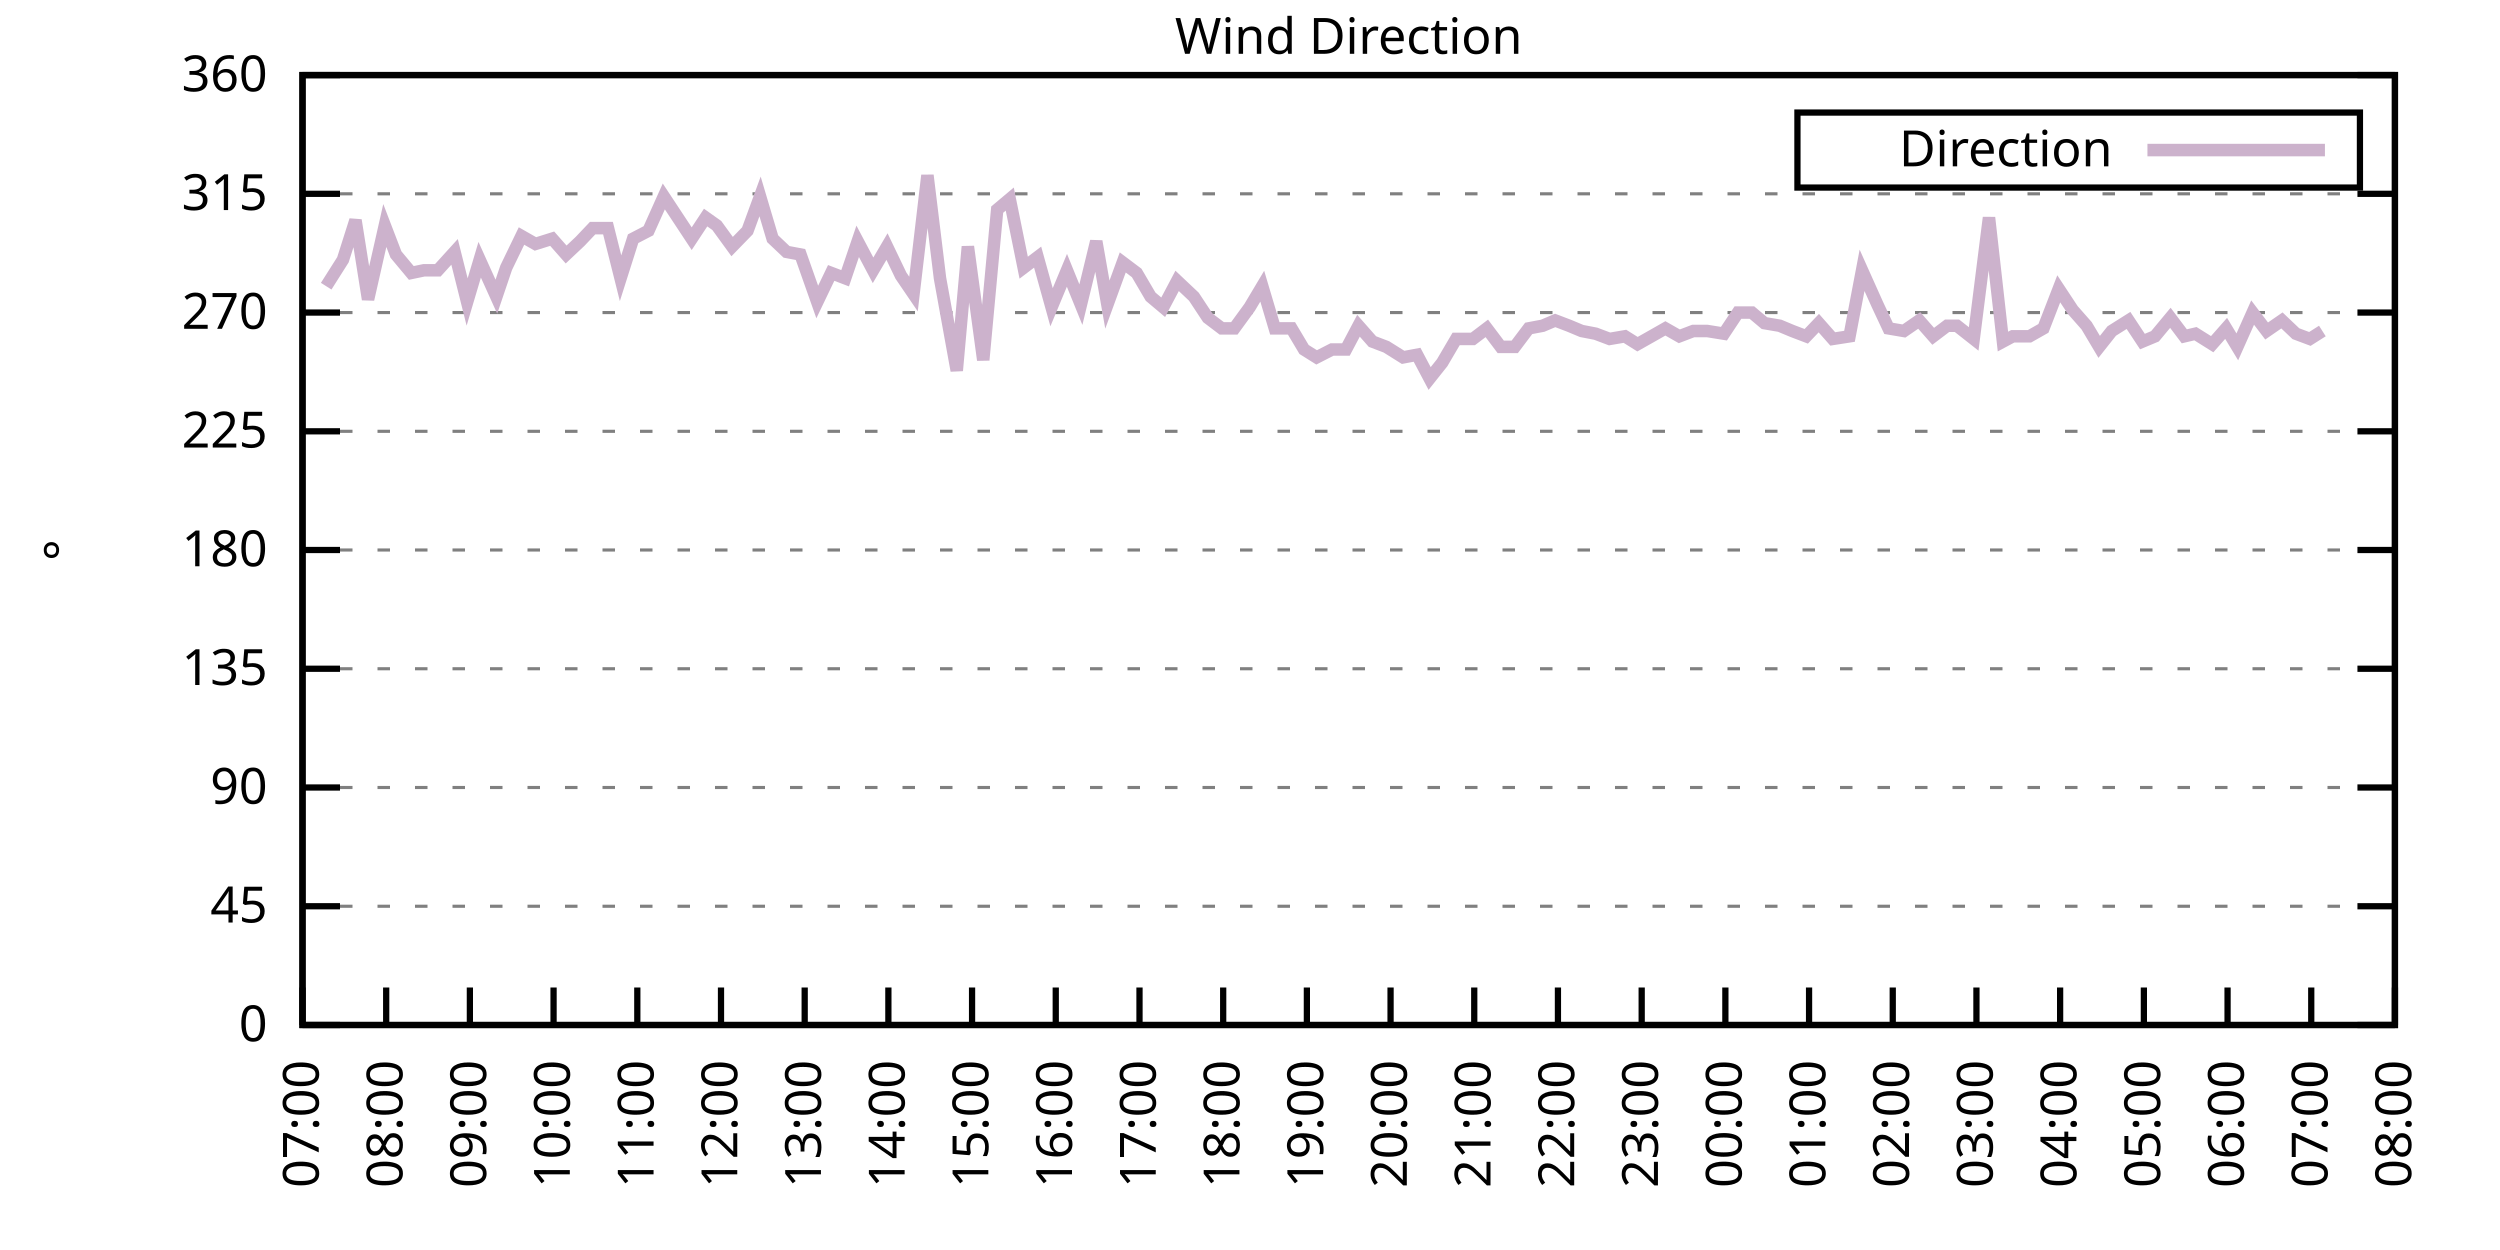
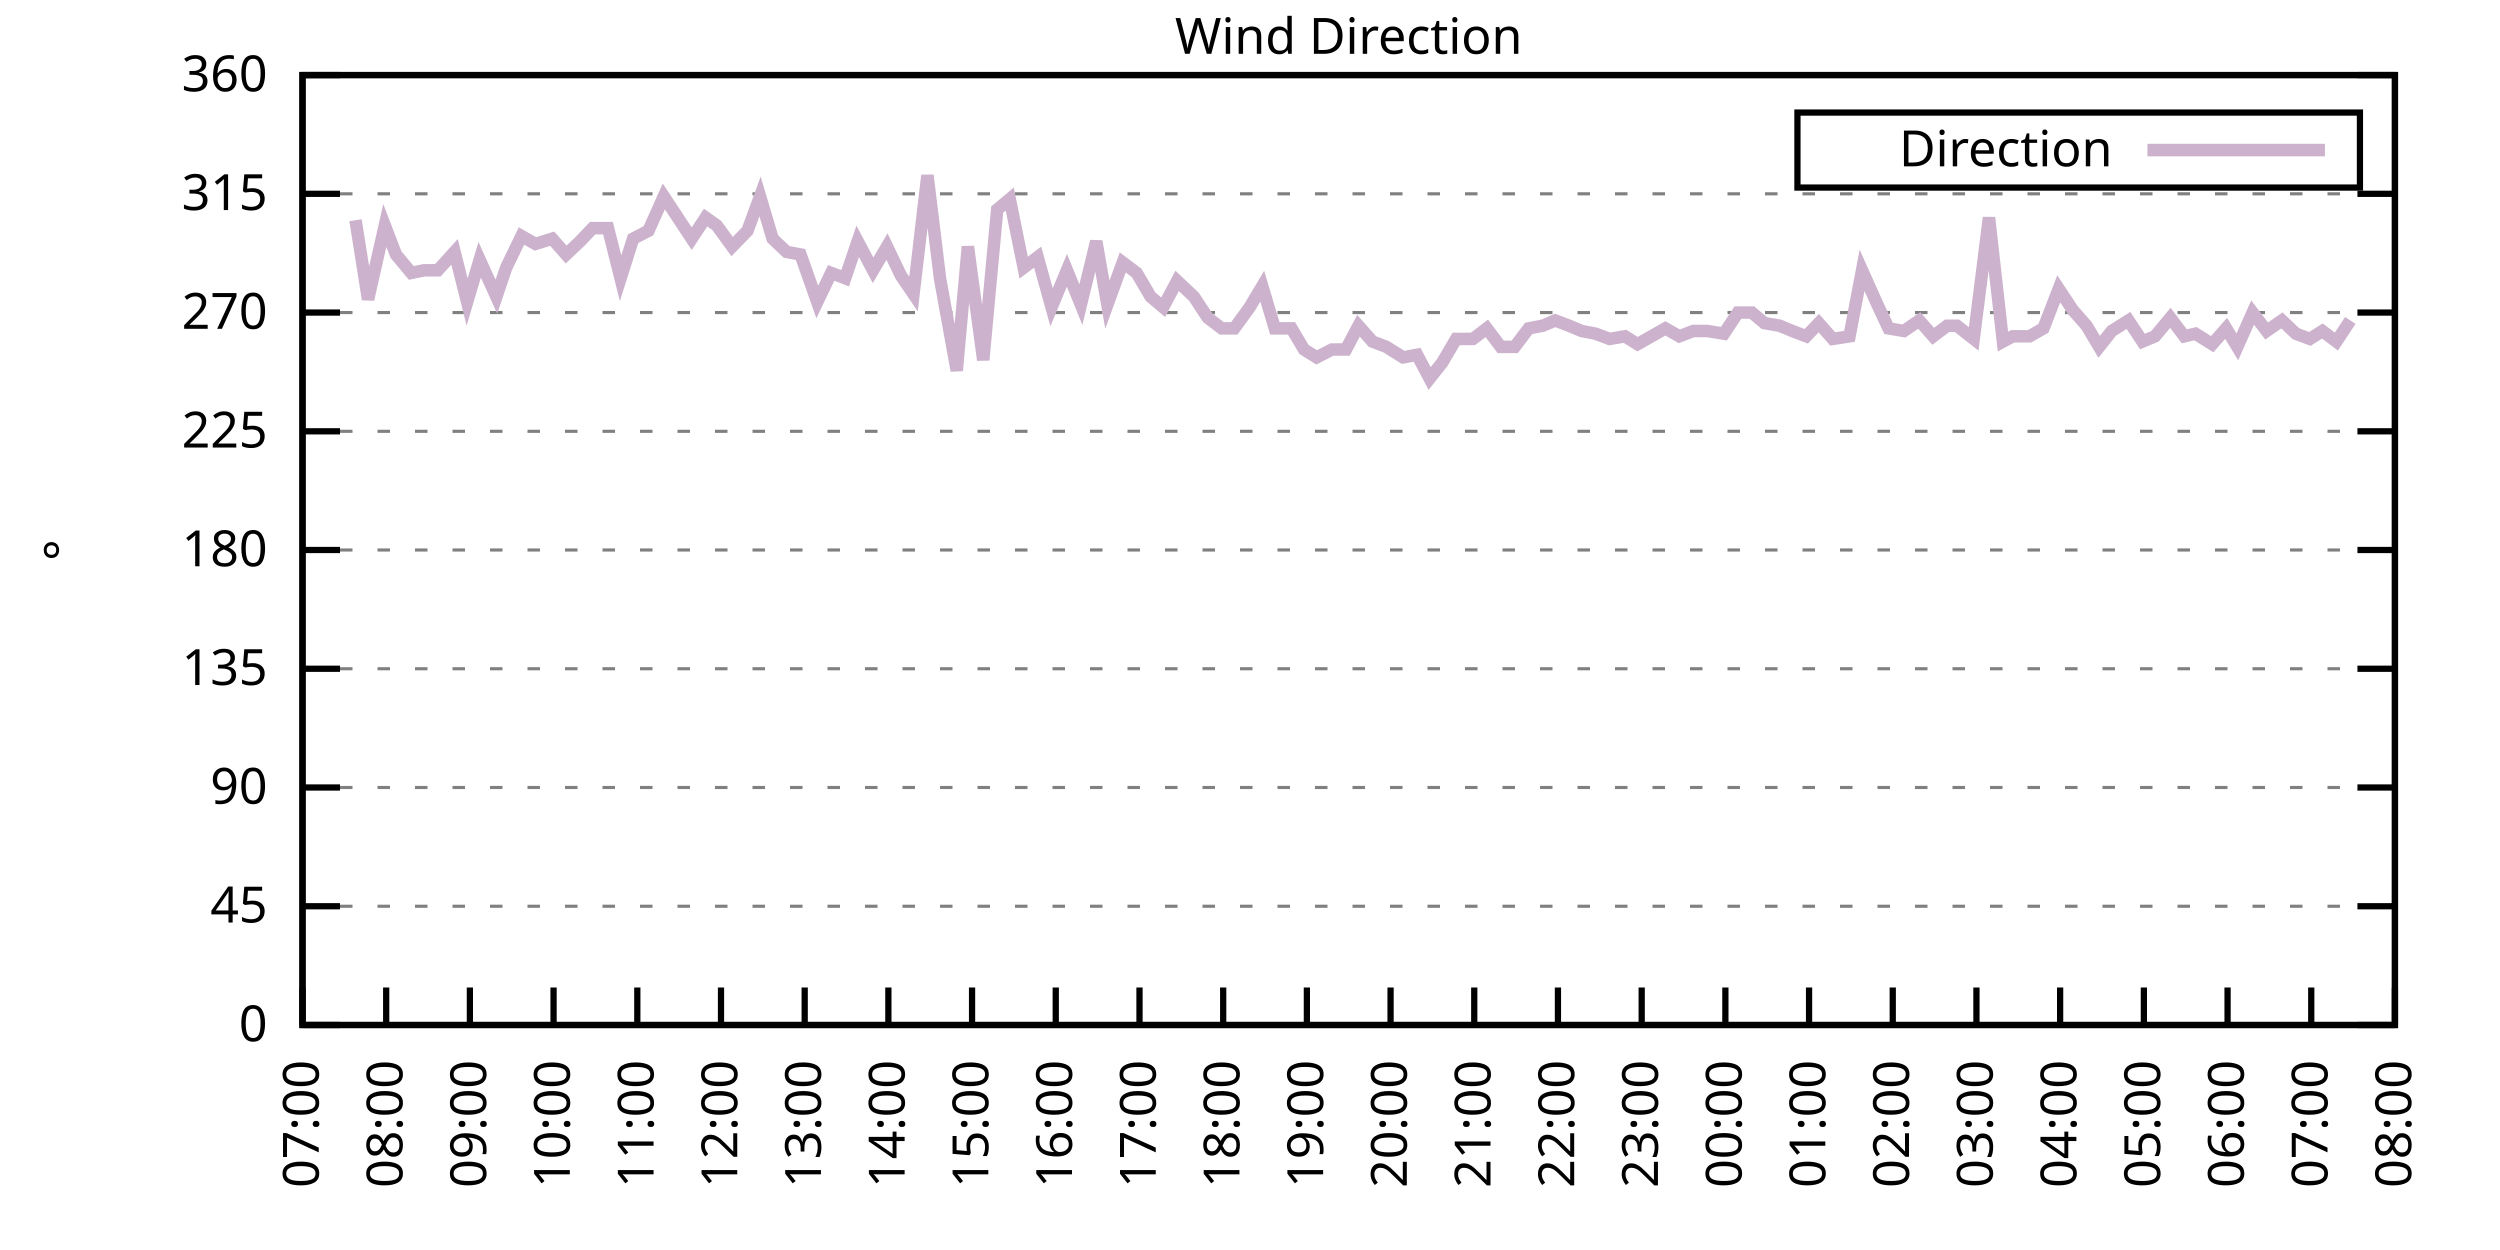
<svg xmlns="http://www.w3.org/2000/svg" xmlns:xlink="http://www.w3.org/1999/xlink" width="400" height="200" viewBox="0 0 400 200">
  <g id="gnuplot_canvas">
    <rect x="0" y="0" width="400" height="200" fill="none" />
    <defs>
      <circle id="gpDot" r="0.5" stroke-width="0.5" stroke="currentColor" />
      <path id="gpPt0" stroke-width="0.333" stroke="currentColor" d="M-1,0 h2 M0,-1 v2" />
      <path id="gpPt1" stroke-width="0.333" stroke="currentColor" d="M-1,-1 L1,1 M1,-1 L-1,1" />
      <path id="gpPt2" stroke-width="0.333" stroke="currentColor" d="M-1,0 L1,0 M0,-1 L0,1 M-1,-1 L1,1 M-1,1 L1,-1" />
      <rect id="gpPt3" stroke-width="0.333" stroke="currentColor" x="-1" y="-1" width="2" height="2" />
      <rect id="gpPt4" stroke-width="0.333" stroke="currentColor" fill="currentColor" x="-1" y="-1" width="2" height="2" />
      <circle id="gpPt5" stroke-width="0.333" stroke="currentColor" cx="0" cy="0" r="1" />
      <use xlink:href="#gpPt5" id="gpPt6" fill="currentColor" stroke="none" />
      <path id="gpPt7" stroke-width="0.333" stroke="currentColor" d="M0,-1.33 L-1.33,0.67 L1.33,0.67 z" />
      <use xlink:href="#gpPt7" id="gpPt8" fill="currentColor" stroke="none" />
      <use xlink:href="#gpPt7" id="gpPt9" stroke="currentColor" transform="rotate(180)" />
      <use xlink:href="#gpPt9" id="gpPt10" fill="currentColor" stroke="none" />
      <use xlink:href="#gpPt3" id="gpPt11" stroke="currentColor" transform="rotate(45)" />
      <use xlink:href="#gpPt11" id="gpPt12" fill="currentColor" stroke="none" />
      <path id="gpPt13" stroke-width="0.333" stroke="currentColor" d="M0,1.330 L1.265,0.411 L0.782,-1.067 L-0.782,-1.076 L-1.265,0.411 z" />
      <use xlink:href="#gpPt13" id="gpPt14" fill="currentColor" stroke="none" />
      <filter id="textbox" filterUnits="objectBoundingBox" x="0" y="0" height="1" width="1">
        <feFlood flood-color="white" flood-opacity="1" result="bgnd" />
        <feComposite in="SourceGraphic" in2="bgnd" operator="atop" />
      </filter>
      <filter id="greybox" filterUnits="objectBoundingBox" x="0" y="0" height="1" width="1">
        <feFlood flood-color="lightgrey" flood-opacity="1" result="grey" />
        <feComposite in="SourceGraphic" in2="grey" operator="atop" />
      </filter>
    </defs>
    <g fill="none" color="white" stroke="currentColor" stroke-width="1.00" stroke-linecap="butt" stroke-linejoin="miter">
</g>
    <g fill="none" color="black" stroke="currentColor" stroke-width="1.00" stroke-linecap="butt" stroke-linejoin="miter">
      <g stroke="none" shape-rendering="crispEdges">
        <polygon fill="rgb(255, 255, 255)" points="48.40,164.00 383.18,164.00 383.18,12.02 48.40,12.02 " />
      </g>
    </g>
    <g fill="none" color="black" stroke="currentColor" stroke-width="1.00" stroke-linecap="butt" stroke-linejoin="miter">
</g>
    <g fill="none" color="black" stroke="black" stroke-width="0.50" stroke-linecap="butt" stroke-linejoin="miter">
</g>
    <g fill="none" color="gray" stroke="currentColor" stroke-width="0.50" stroke-linecap="butt" stroke-linejoin="miter">
      <path stroke="gray" stroke-dasharray="2,4" class="gridline" d="M48.40,164.00 L383.19,164.00  " />
    </g>
    <g fill="none" color="gray" stroke="gray" stroke-width="1.00" stroke-linecap="butt" stroke-linejoin="miter">
</g>
    <g fill="none" color="black" stroke="currentColor" stroke-width="1.00" stroke-linecap="butt" stroke-linejoin="miter">
      <path stroke="black" d="M48.40,164.00 L54.40,164.00 M383.19,164.00 L377.19,164.00  " />
      <g transform="translate(42.80,166.60)" stroke="none" fill="black" font-family="Sans" font-size="8.00" text-anchor="end">
        <text>
          <tspan font-family="Sans"> 0</tspan>
        </text>
      </g>
    </g>
    <g fill="none" color="black" stroke="currentColor" stroke-width="1.00" stroke-linecap="butt" stroke-linejoin="miter">
</g>
    <g fill="none" color="black" stroke="black" stroke-width="0.50" stroke-linecap="butt" stroke-linejoin="miter">
</g>
    <g fill="none" color="gray" stroke="currentColor" stroke-width="0.50" stroke-linecap="butt" stroke-linejoin="miter">
      <path stroke="gray" stroke-dasharray="2,4" class="gridline" d="M48.40,145.00 L383.19,145.00  " />
    </g>
    <g fill="none" color="gray" stroke="gray" stroke-width="1.00" stroke-linecap="butt" stroke-linejoin="miter">
</g>
    <g fill="none" color="black" stroke="currentColor" stroke-width="1.00" stroke-linecap="butt" stroke-linejoin="miter">
      <path stroke="black" d="M48.40,145.00 L54.40,145.00 M383.19,145.00 L377.19,145.00  " />
      <g transform="translate(42.80,147.60)" stroke="none" fill="black" font-family="Sans" font-size="8.00" text-anchor="end">
        <text>
          <tspan font-family="Sans"> 45</tspan>
        </text>
      </g>
    </g>
    <g fill="none" color="black" stroke="currentColor" stroke-width="1.00" stroke-linecap="butt" stroke-linejoin="miter">
</g>
    <g fill="none" color="black" stroke="black" stroke-width="0.50" stroke-linecap="butt" stroke-linejoin="miter">
</g>
    <g fill="none" color="gray" stroke="currentColor" stroke-width="0.50" stroke-linecap="butt" stroke-linejoin="miter">
      <path stroke="gray" stroke-dasharray="2,4" class="gridline" d="M48.40,126.00 L383.19,126.00  " />
    </g>
    <g fill="none" color="gray" stroke="gray" stroke-width="1.00" stroke-linecap="butt" stroke-linejoin="miter">
</g>
    <g fill="none" color="black" stroke="currentColor" stroke-width="1.00" stroke-linecap="butt" stroke-linejoin="miter">
      <path stroke="black" d="M48.40,126.00 L54.40,126.00 M383.19,126.00 L377.19,126.00  " />
      <g transform="translate(42.80,128.60)" stroke="none" fill="black" font-family="Sans" font-size="8.00" text-anchor="end">
        <text>
          <tspan font-family="Sans"> 90</tspan>
        </text>
      </g>
    </g>
    <g fill="none" color="black" stroke="currentColor" stroke-width="1.00" stroke-linecap="butt" stroke-linejoin="miter">
</g>
    <g fill="none" color="black" stroke="black" stroke-width="0.50" stroke-linecap="butt" stroke-linejoin="miter">
</g>
    <g fill="none" color="gray" stroke="currentColor" stroke-width="0.50" stroke-linecap="butt" stroke-linejoin="miter">
      <path stroke="gray" stroke-dasharray="2,4" class="gridline" d="M48.40,107.00 L383.19,107.00  " />
    </g>
    <g fill="none" color="gray" stroke="gray" stroke-width="1.00" stroke-linecap="butt" stroke-linejoin="miter">
</g>
    <g fill="none" color="black" stroke="currentColor" stroke-width="1.00" stroke-linecap="butt" stroke-linejoin="miter">
      <path stroke="black" d="M48.40,107.00 L54.40,107.00 M383.19,107.00 L377.19,107.00  " />
      <g transform="translate(42.80,109.60)" stroke="none" fill="black" font-family="Sans" font-size="8.00" text-anchor="end">
        <text>
          <tspan font-family="Sans"> 135</tspan>
        </text>
      </g>
    </g>
    <g fill="none" color="black" stroke="currentColor" stroke-width="1.00" stroke-linecap="butt" stroke-linejoin="miter">
</g>
    <g fill="none" color="black" stroke="black" stroke-width="0.50" stroke-linecap="butt" stroke-linejoin="miter">
</g>
    <g fill="none" color="gray" stroke="currentColor" stroke-width="0.50" stroke-linecap="butt" stroke-linejoin="miter">
      <path stroke="gray" stroke-dasharray="2,4" class="gridline" d="M48.40,88.00 L383.19,88.00  " />
    </g>
    <g fill="none" color="gray" stroke="gray" stroke-width="1.00" stroke-linecap="butt" stroke-linejoin="miter">
</g>
    <g fill="none" color="black" stroke="currentColor" stroke-width="1.00" stroke-linecap="butt" stroke-linejoin="miter">
      <path stroke="black" d="M48.40,88.00 L54.40,88.00 M383.19,88.00 L377.19,88.00  " />
      <g transform="translate(42.80,90.60)" stroke="none" fill="black" font-family="Sans" font-size="8.00" text-anchor="end">
        <text>
          <tspan font-family="Sans"> 180</tspan>
        </text>
      </g>
    </g>
    <g fill="none" color="black" stroke="currentColor" stroke-width="1.00" stroke-linecap="butt" stroke-linejoin="miter">
</g>
    <g fill="none" color="black" stroke="black" stroke-width="0.50" stroke-linecap="butt" stroke-linejoin="miter">
</g>
    <g fill="none" color="gray" stroke="currentColor" stroke-width="0.50" stroke-linecap="butt" stroke-linejoin="miter">
      <path stroke="gray" stroke-dasharray="2,4" class="gridline" d="M48.40,69.01 L383.19,69.01  " />
    </g>
    <g fill="none" color="gray" stroke="gray" stroke-width="1.00" stroke-linecap="butt" stroke-linejoin="miter">
</g>
    <g fill="none" color="black" stroke="currentColor" stroke-width="1.00" stroke-linecap="butt" stroke-linejoin="miter">
      <path stroke="black" d="M48.40,69.01 L54.40,69.01 M383.19,69.01 L377.19,69.01  " />
      <g transform="translate(42.80,71.61)" stroke="none" fill="black" font-family="Sans" font-size="8.00" text-anchor="end">
        <text>
          <tspan font-family="Sans"> 225</tspan>
        </text>
      </g>
    </g>
    <g fill="none" color="black" stroke="currentColor" stroke-width="1.00" stroke-linecap="butt" stroke-linejoin="miter">
</g>
    <g fill="none" color="black" stroke="black" stroke-width="0.50" stroke-linecap="butt" stroke-linejoin="miter">
</g>
    <g fill="none" color="gray" stroke="currentColor" stroke-width="0.50" stroke-linecap="butt" stroke-linejoin="miter">
      <path stroke="gray" stroke-dasharray="2,4" class="gridline" d="M48.40,50.01 L383.19,50.01  " />
    </g>
    <g fill="none" color="gray" stroke="gray" stroke-width="1.00" stroke-linecap="butt" stroke-linejoin="miter">
</g>
    <g fill="none" color="black" stroke="currentColor" stroke-width="1.00" stroke-linecap="butt" stroke-linejoin="miter">
      <path stroke="black" d="M48.40,50.01 L54.40,50.01 M383.19,50.01 L377.19,50.01  " />
      <g transform="translate(42.80,52.61)" stroke="none" fill="black" font-family="Sans" font-size="8.00" text-anchor="end">
        <text>
          <tspan font-family="Sans"> 270</tspan>
        </text>
      </g>
    </g>
    <g fill="none" color="black" stroke="currentColor" stroke-width="1.00" stroke-linecap="butt" stroke-linejoin="miter">
</g>
    <g fill="none" color="black" stroke="black" stroke-width="0.50" stroke-linecap="butt" stroke-linejoin="miter">
</g>
    <g fill="none" color="gray" stroke="currentColor" stroke-width="0.50" stroke-linecap="butt" stroke-linejoin="miter">
      <path stroke="gray" stroke-dasharray="2,4" class="gridline" d="M48.40,31.01 L383.19,31.01  " />
    </g>
    <g fill="none" color="gray" stroke="gray" stroke-width="1.00" stroke-linecap="butt" stroke-linejoin="miter">
</g>
    <g fill="none" color="black" stroke="currentColor" stroke-width="1.00" stroke-linecap="butt" stroke-linejoin="miter">
      <path stroke="black" d="M48.40,31.01 L54.40,31.01 M383.19,31.01 L377.19,31.01  " />
      <g transform="translate(42.80,33.61)" stroke="none" fill="black" font-family="Sans" font-size="8.00" text-anchor="end">
        <text>
          <tspan font-family="Sans"> 315</tspan>
        </text>
      </g>
    </g>
    <g fill="none" color="black" stroke="currentColor" stroke-width="1.00" stroke-linecap="butt" stroke-linejoin="miter">
</g>
    <g fill="none" color="black" stroke="black" stroke-width="0.50" stroke-linecap="butt" stroke-linejoin="miter">
</g>
    <g fill="none" color="gray" stroke="currentColor" stroke-width="0.50" stroke-linecap="butt" stroke-linejoin="miter">
      <path stroke="gray" stroke-dasharray="2,4" class="gridline" d="M48.40,12.01 L383.19,12.01  " />
    </g>
    <g fill="none" color="gray" stroke="gray" stroke-width="1.00" stroke-linecap="butt" stroke-linejoin="miter">
</g>
    <g fill="none" color="black" stroke="currentColor" stroke-width="1.00" stroke-linecap="butt" stroke-linejoin="miter">
      <path stroke="black" d="M48.40,12.01 L54.40,12.01 M383.19,12.01 L377.19,12.01  " />
      <g transform="translate(42.80,14.61)" stroke="none" fill="black" font-family="Sans" font-size="8.00" text-anchor="end">
        <text>
          <tspan font-family="Sans"> 360</tspan>
        </text>
      </g>
    </g>
    <g fill="none" color="black" stroke="currentColor" stroke-width="1.00" stroke-linecap="butt" stroke-linejoin="miter">
      <path stroke="black" d="M48.40,164.00 L48.40,158.00  " />
      <g transform="translate(51.00,169.60) rotate(270.00)" stroke="none" fill="black" font-family="Sans" font-size="8.00" text-anchor="end">
        <text>
          <tspan font-family="Sans">07:00</tspan>
        </text>
      </g>
    </g>
    <g fill="none" color="black" stroke="currentColor" stroke-width="1.00" stroke-linecap="butt" stroke-linejoin="miter">
      <path stroke="black" d="M61.79,164.00 L61.79,158.00  " />
      <g transform="translate(64.39,169.60) rotate(270.00)" stroke="none" fill="black" font-family="Sans" font-size="8.00" text-anchor="end">
        <text>
          <tspan font-family="Sans">08:00</tspan>
        </text>
      </g>
    </g>
    <g fill="none" color="black" stroke="currentColor" stroke-width="1.00" stroke-linecap="butt" stroke-linejoin="miter">
      <path stroke="black" d="M75.18,164.00 L75.18,158.00  " />
      <g transform="translate(77.78,169.60) rotate(270.00)" stroke="none" fill="black" font-family="Sans" font-size="8.00" text-anchor="end">
        <text>
          <tspan font-family="Sans">09:00</tspan>
        </text>
      </g>
    </g>
    <g fill="none" color="black" stroke="currentColor" stroke-width="1.00" stroke-linecap="butt" stroke-linejoin="miter">
      <path stroke="black" d="M88.57,164.00 L88.57,158.00  " />
      <g transform="translate(91.17,169.60) rotate(270.00)" stroke="none" fill="black" font-family="Sans" font-size="8.00" text-anchor="end">
        <text>
          <tspan font-family="Sans">10:00</tspan>
        </text>
      </g>
    </g>
    <g fill="none" color="black" stroke="currentColor" stroke-width="1.00" stroke-linecap="butt" stroke-linejoin="miter">
      <path stroke="black" d="M101.97,164.00 L101.97,158.00  " />
      <g transform="translate(104.57,169.60) rotate(270.00)" stroke="none" fill="black" font-family="Sans" font-size="8.00" text-anchor="end">
        <text>
          <tspan font-family="Sans">11:00</tspan>
        </text>
      </g>
    </g>
    <g fill="none" color="black" stroke="currentColor" stroke-width="1.00" stroke-linecap="butt" stroke-linejoin="miter">
      <path stroke="black" d="M115.36,164.00 L115.36,158.00  " />
      <g transform="translate(117.96,169.60) rotate(270.00)" stroke="none" fill="black" font-family="Sans" font-size="8.00" text-anchor="end">
        <text>
          <tspan font-family="Sans">12:00</tspan>
        </text>
      </g>
    </g>
    <g fill="none" color="black" stroke="currentColor" stroke-width="1.00" stroke-linecap="butt" stroke-linejoin="miter">
      <path stroke="black" d="M128.75,164.00 L128.75,158.00  " />
      <g transform="translate(131.35,169.60) rotate(270.00)" stroke="none" fill="black" font-family="Sans" font-size="8.00" text-anchor="end">
        <text>
          <tspan font-family="Sans">13:00</tspan>
        </text>
      </g>
    </g>
    <g fill="none" color="black" stroke="currentColor" stroke-width="1.00" stroke-linecap="butt" stroke-linejoin="miter">
      <path stroke="black" d="M142.14,164.00 L142.14,158.00  " />
      <g transform="translate(144.74,169.60) rotate(270.00)" stroke="none" fill="black" font-family="Sans" font-size="8.00" text-anchor="end">
        <text>
          <tspan font-family="Sans">14:00</tspan>
        </text>
      </g>
    </g>
    <g fill="none" color="black" stroke="currentColor" stroke-width="1.00" stroke-linecap="butt" stroke-linejoin="miter">
      <path stroke="black" d="M155.53,164.00 L155.53,158.00  " />
      <g transform="translate(158.13,169.60) rotate(270.00)" stroke="none" fill="black" font-family="Sans" font-size="8.00" text-anchor="end">
        <text>
          <tspan font-family="Sans">15:00</tspan>
        </text>
      </g>
    </g>
    <g fill="none" color="black" stroke="currentColor" stroke-width="1.00" stroke-linecap="butt" stroke-linejoin="miter">
      <path stroke="black" d="M168.92,164.00 L168.92,158.00  " />
      <g transform="translate(171.52,169.60) rotate(270.00)" stroke="none" fill="black" font-family="Sans" font-size="8.00" text-anchor="end">
        <text>
          <tspan font-family="Sans">16:00</tspan>
        </text>
      </g>
    </g>
    <g fill="none" color="black" stroke="currentColor" stroke-width="1.00" stroke-linecap="butt" stroke-linejoin="miter">
      <path stroke="black" d="M182.32,164.00 L182.32,158.00  " />
      <g transform="translate(184.92,169.60) rotate(270.00)" stroke="none" fill="black" font-family="Sans" font-size="8.00" text-anchor="end">
        <text>
          <tspan font-family="Sans">17:00</tspan>
        </text>
      </g>
    </g>
    <g fill="none" color="black" stroke="currentColor" stroke-width="1.00" stroke-linecap="butt" stroke-linejoin="miter">
      <path stroke="black" d="M195.71,164.00 L195.71,158.00  " />
      <g transform="translate(198.31,169.60) rotate(270.00)" stroke="none" fill="black" font-family="Sans" font-size="8.00" text-anchor="end">
        <text>
          <tspan font-family="Sans">18:00</tspan>
        </text>
      </g>
    </g>
    <g fill="none" color="black" stroke="currentColor" stroke-width="1.00" stroke-linecap="butt" stroke-linejoin="miter">
      <path stroke="black" d="M209.10,164.00 L209.10,158.00  " />
      <g transform="translate(211.70,169.60) rotate(270.00)" stroke="none" fill="black" font-family="Sans" font-size="8.00" text-anchor="end">
        <text>
          <tspan font-family="Sans">19:00</tspan>
        </text>
      </g>
    </g>
    <g fill="none" color="black" stroke="currentColor" stroke-width="1.00" stroke-linecap="butt" stroke-linejoin="miter">
      <path stroke="black" d="M222.49,164.00 L222.49,158.00  " />
      <g transform="translate(225.09,169.60) rotate(270.00)" stroke="none" fill="black" font-family="Sans" font-size="8.00" text-anchor="end">
        <text>
          <tspan font-family="Sans">20:00</tspan>
        </text>
      </g>
    </g>
    <g fill="none" color="black" stroke="currentColor" stroke-width="1.00" stroke-linecap="butt" stroke-linejoin="miter">
      <path stroke="black" d="M235.88,164.00 L235.88,158.00  " />
      <g transform="translate(238.48,169.60) rotate(270.00)" stroke="none" fill="black" font-family="Sans" font-size="8.00" text-anchor="end">
        <text>
          <tspan font-family="Sans">21:00</tspan>
        </text>
      </g>
    </g>
    <g fill="none" color="black" stroke="currentColor" stroke-width="1.00" stroke-linecap="butt" stroke-linejoin="miter">
      <path stroke="black" d="M249.27,164.00 L249.27,158.00  " />
      <g transform="translate(251.87,169.60) rotate(270.00)" stroke="none" fill="black" font-family="Sans" font-size="8.00" text-anchor="end">
        <text>
          <tspan font-family="Sans">22:00</tspan>
        </text>
      </g>
    </g>
    <g fill="none" color="black" stroke="currentColor" stroke-width="1.00" stroke-linecap="butt" stroke-linejoin="miter">
      <path stroke="black" d="M262.67,164.00 L262.67,158.00  " />
      <g transform="translate(265.27,169.60) rotate(270.00)" stroke="none" fill="black" font-family="Sans" font-size="8.00" text-anchor="end">
        <text>
          <tspan font-family="Sans">23:00</tspan>
        </text>
      </g>
    </g>
    <g fill="none" color="black" stroke="currentColor" stroke-width="1.00" stroke-linecap="butt" stroke-linejoin="miter">
      <path stroke="black" d="M276.06,164.00 L276.06,158.00  " />
      <g transform="translate(278.66,169.60) rotate(270.00)" stroke="none" fill="black" font-family="Sans" font-size="8.00" text-anchor="end">
        <text>
          <tspan font-family="Sans">00:00</tspan>
        </text>
      </g>
    </g>
    <g fill="none" color="black" stroke="currentColor" stroke-width="1.00" stroke-linecap="butt" stroke-linejoin="miter">
      <path stroke="black" d="M289.45,164.00 L289.45,158.00  " />
      <g transform="translate(292.05,169.60) rotate(270.00)" stroke="none" fill="black" font-family="Sans" font-size="8.00" text-anchor="end">
        <text>
          <tspan font-family="Sans">01:00</tspan>
        </text>
      </g>
    </g>
    <g fill="none" color="black" stroke="currentColor" stroke-width="1.00" stroke-linecap="butt" stroke-linejoin="miter">
      <path stroke="black" d="M302.84,164.00 L302.84,158.00  " />
      <g transform="translate(305.44,169.60) rotate(270.00)" stroke="none" fill="black" font-family="Sans" font-size="8.00" text-anchor="end">
        <text>
          <tspan font-family="Sans">02:00</tspan>
        </text>
      </g>
    </g>
    <g fill="none" color="black" stroke="currentColor" stroke-width="1.00" stroke-linecap="butt" stroke-linejoin="miter">
      <path stroke="black" d="M316.23,164.00 L316.23,158.00  " />
      <g transform="translate(318.83,169.60) rotate(270.00)" stroke="none" fill="black" font-family="Sans" font-size="8.00" text-anchor="end">
        <text>
          <tspan font-family="Sans">03:00</tspan>
        </text>
      </g>
    </g>
    <g fill="none" color="black" stroke="currentColor" stroke-width="1.00" stroke-linecap="butt" stroke-linejoin="miter">
      <path stroke="black" d="M329.62,164.00 L329.62,158.00  " />
      <g transform="translate(332.22,169.60) rotate(270.00)" stroke="none" fill="black" font-family="Sans" font-size="8.00" text-anchor="end">
        <text>
          <tspan font-family="Sans">04:00</tspan>
        </text>
      </g>
    </g>
    <g fill="none" color="black" stroke="currentColor" stroke-width="1.00" stroke-linecap="butt" stroke-linejoin="miter">
      <path stroke="black" d="M343.02,164.00 L343.02,158.00  " />
      <g transform="translate(345.62,169.60) rotate(270.00)" stroke="none" fill="black" font-family="Sans" font-size="8.00" text-anchor="end">
        <text>
          <tspan font-family="Sans">05:00</tspan>
        </text>
      </g>
    </g>
    <g fill="none" color="black" stroke="currentColor" stroke-width="1.00" stroke-linecap="butt" stroke-linejoin="miter">
      <path stroke="black" d="M356.41,164.00 L356.41,158.00  " />
      <g transform="translate(359.01,169.60) rotate(270.00)" stroke="none" fill="black" font-family="Sans" font-size="8.00" text-anchor="end">
        <text>
          <tspan font-family="Sans">06:00</tspan>
        </text>
      </g>
    </g>
    <g fill="none" color="black" stroke="currentColor" stroke-width="1.00" stroke-linecap="butt" stroke-linejoin="miter">
      <path stroke="black" d="M369.80,164.00 L369.80,158.00  " />
      <g transform="translate(372.40,169.60) rotate(270.00)" stroke="none" fill="black" font-family="Sans" font-size="8.00" text-anchor="end">
        <text>
          <tspan font-family="Sans">07:00</tspan>
        </text>
      </g>
    </g>
    <g fill="none" color="black" stroke="currentColor" stroke-width="1.00" stroke-linecap="butt" stroke-linejoin="miter">
      <path stroke="black" d="M383.19,164.00 L383.19,158.00  " />
      <g transform="translate(385.79,169.60) rotate(270.00)" stroke="none" fill="black" font-family="Sans" font-size="8.00" text-anchor="end">
        <text>
          <tspan font-family="Sans">08:00</tspan>
        </text>
      </g>
    </g>
    <g fill="none" color="black" stroke="currentColor" stroke-width="1.00" stroke-linecap="butt" stroke-linejoin="miter">
</g>
    <g fill="none" color="black" stroke="currentColor" stroke-width="1.00" stroke-linecap="butt" stroke-linejoin="miter">
      <path stroke="black" d="M48.40,12.01 L48.40,164.00 L383.19,164.00 L383.19,12.01 L48.40,12.01 Z  " />
    </g>
    <g fill="none" color="black" stroke="currentColor" stroke-width="1.00" stroke-linecap="butt" stroke-linejoin="miter">
</g>
    <g fill="none" color="black" stroke="currentColor" stroke-width="1.00" stroke-linecap="butt" stroke-linejoin="miter">
      <path stroke="black" d="M287.59,30.01 L287.59,18.01 L377.59,18.01 L377.59,30.01 L287.59,30.01 Z  " />
    </g>
    <g id="Wind_direction_plot_1">
      <g fill="none" color="white" stroke="black" stroke-width="2.00" stroke-linecap="butt" stroke-linejoin="miter">
</g>
      <g fill="none" color="black" stroke="currentColor" stroke-width="2.00" stroke-linecap="butt" stroke-linejoin="miter">
        <g transform="translate(337.99,26.61)" stroke="none" fill="black" font-family="Sans" font-size="8.00" text-anchor="end">
          <text>
            <tspan font-family="Sans">Direction</tspan>
          </text>
        </g>
      </g>
      <g fill="none" color="black" stroke="currentColor" stroke-width="2.00" stroke-linecap="butt" stroke-linejoin="miter">
-         <path stroke="rgb(204, 178, 204)" d="M343.59,24.01 L371.99,24.01 M52.19,45.79 L54.87,41.56 L56.88,35.23 L58.89,47.90 L61.57,36.08 L63.35,40.72   L65.81,43.67 L67.82,43.25 L70.05,43.25 L72.73,40.30 L74.74,48.32 L76.75,41.56 L79.42,47.47 L80.99,42.83   L83.44,37.76 L85.67,39.03 L88.35,38.19 L90.58,40.72 L92.82,38.61 L94.82,36.50 L97.28,36.50 L99.29,44.52   L101.30,38.19 L103.75,36.92 L106.21,31.43 L110.67,38.19 L112.90,34.81 L114.69,36.08 L117.14,39.45 L119.60,36.92   L121.61,31.43 L123.62,38.19 L125.85,40.30 L128.08,40.72 L130.76,48.32 L132.99,43.67 L135.22,44.52 L137.23,38.61   L139.69,43.25 L141.92,39.45 L144.15,44.10 L146.16,47.05 L148.39,28.05 L150.40,44.52 L153.08,59.30 L154.86,39.45   L157.32,57.61 L159.55,33.54 L161.56,31.85 L163.79,42.83 L166.02,41.14 L168.25,49.16 L170.71,43.25 L172.94,48.74   L175.40,38.61 L177.18,48.74 L179.64,41.99 L181.87,43.67 L184.10,47.47 L186.11,49.16 L188.34,44.94 L191.02,47.47   L193.25,50.85 L195.48,52.54 L197.49,52.54 L199.95,49.16 L201.96,45.79 L203.97,52.54 L206.64,52.54 L208.65,55.92   L210.66,57.18 L213.12,55.92 L215.35,55.92 L217.36,52.12 L219.59,54.65 L221.82,55.50 L224.50,57.18 L226.73,56.76   L228.74,60.56 L230.75,58.03 L232.98,54.23 L235.66,54.23 L237.89,52.54 L240.12,55.50 L242.36,55.50 L244.59,52.54   L246.82,52.12 L248.83,51.27 L251.06,52.12 L253.07,52.96 L255.30,53.39 L257.53,54.23 L259.99,53.81 L262.00,55.07   L264.23,53.81 L266.46,52.54 L268.69,53.81 L270.92,52.96 L273.16,52.96 L275.83,53.39 L278.07,50.01 L280.30,50.01   L282.31,51.70 L284.76,52.12 L286.77,52.96 L289.00,53.81 L291.01,51.70 L293.24,54.23 L295.92,53.81 L297.93,43.25   L300.39,48.74 L302.17,52.54 L304.63,52.96 L307.08,51.27 L309.31,53.81 L311.54,52.12 L313.11,52.12 L315.79,54.23   L318.24,34.81 L320.47,54.65 L322.04,53.81 L324.71,53.81 L326.95,52.54 L329.40,46.21 L331.63,49.59 L333.86,52.12   L335.87,55.50 L337.88,52.96 L340.56,51.27 L342.79,54.65 L344.80,53.81 L347.26,50.85 L349.49,53.81 L351.27,53.39   L353.95,55.07 L356.18,52.54 L357.97,55.50 L360.42,50.01 L362.66,52.96 L365.11,51.27 L367.34,53.39 L369.58,54.23   L371.58,52.96  " />
+         <path stroke="rgb(204, 178, 204)" d="M343.59,24.01 L371.99,24.01 M56.88,35.23 L58.89,47.90 L61.57,36.08 L63.35,40.72 L65.81,43.67 L67.82,43.25   L70.05,43.25 L72.73,40.30 L74.74,48.32 L76.75,41.56 L79.42,47.47 L80.99,42.83 L83.44,37.76 L85.67,39.03   L88.35,38.19 L90.58,40.72 L92.82,38.61 L94.82,36.50 L97.28,36.50 L99.29,44.52 L101.30,38.19 L103.75,36.92   L106.21,31.43 L110.67,38.19 L112.90,34.81 L114.69,36.08 L117.14,39.45 L119.60,36.92 L121.61,31.43 L123.62,38.19   L125.85,40.30 L128.08,40.72 L130.76,48.32 L132.99,43.67 L135.22,44.52 L137.23,38.61 L139.69,43.25 L141.92,39.45   L144.15,44.10 L146.16,47.05 L148.39,28.05 L150.40,44.52 L153.08,59.30 L154.86,39.45 L157.32,57.61 L159.55,33.54   L161.56,31.85 L163.79,42.83 L166.02,41.14 L168.25,49.16 L170.71,43.25 L172.94,48.74 L175.40,38.61 L177.18,48.74   L179.64,41.99 L181.87,43.67 L184.10,47.47 L186.11,49.16 L188.34,44.94 L191.02,47.47 L193.25,50.85 L195.48,52.54   L197.49,52.54 L199.95,49.16 L201.96,45.79 L203.97,52.54 L206.64,52.54 L208.65,55.92 L210.66,57.18 L213.12,55.92   L215.35,55.92 L217.36,52.12 L219.59,54.65 L221.82,55.50 L224.50,57.18 L226.73,56.76 L228.74,60.56 L230.75,58.03   L232.98,54.23 L235.66,54.23 L237.89,52.54 L240.12,55.50 L242.36,55.50 L244.59,52.54 L246.82,52.12 L248.83,51.27   L251.06,52.12 L253.07,52.96 L255.30,53.39 L257.53,54.23 L259.99,53.81 L262.00,55.07 L264.23,53.81 L266.46,52.54   L268.69,53.81 L270.92,52.96 L273.16,52.96 L275.83,53.39 L278.07,50.01 L280.30,50.01 L282.31,51.70 L284.76,52.12   L286.77,52.96 L289.00,53.81 L291.01,51.70 L293.24,54.23 L295.92,53.81 L297.93,43.25 L300.39,48.74 L302.17,52.54   L304.63,52.96 L307.08,51.27 L309.31,53.81 L311.54,52.12 L313.11,52.12 L315.79,54.23 L318.24,34.81 L320.47,54.65   L322.04,53.81 L324.71,53.81 L326.95,52.54 L329.40,46.21 L331.63,49.59 L333.86,52.12 L335.87,55.50 L337.88,52.96   L340.56,51.27 L342.79,54.65 L344.80,53.81 L347.26,50.85 L349.49,53.81 L351.27,53.39 L353.95,55.07 L356.18,52.54   L357.97,55.50 L360.42,50.01 L362.66,52.96 L365.11,51.27 L367.34,53.39 L369.58,54.23 L371.58,52.96 L373.82,54.65   L376.05,51.27  " />
      </g>
    </g>
    <g fill="none" color="black" stroke="currentColor" stroke-width="2.00" stroke-linecap="butt" stroke-linejoin="miter">
</g>
    <g fill="none" color="black" stroke="black" stroke-width="1.00" stroke-linecap="butt" stroke-linejoin="miter">
</g>
    <g fill="none" color="black" stroke="currentColor" stroke-width="1.00" stroke-linecap="butt" stroke-linejoin="miter">
      <path stroke="black" d="M48.40,12.01 L48.40,164.00 L383.19,164.00 L383.19,12.01 L48.40,12.01 Z  " />
      <g transform="translate(12.80,88.01) rotate(270.00)" stroke="none" fill="black" font-family="Sans" font-size="8.00" text-anchor="middle">
        <text>
          <tspan font-family="Sans">°</tspan>
        </text>
      </g>
    </g>
    <g fill="none" color="black" stroke="currentColor" stroke-width="1.00" stroke-linecap="butt" stroke-linejoin="miter">
</g>
    <g fill="none" color="black" stroke="currentColor" stroke-width="1.00" stroke-linecap="butt" stroke-linejoin="miter">
      <g transform="translate(215.79,8.61)" stroke="none" fill="black" font-family="Sans" font-size="8.00" text-anchor="middle">
        <text>
          <tspan font-family="Sans">Wind Direction</tspan>
        </text>
      </g>
    </g>
    <g fill="none" color="black" stroke="currentColor" stroke-width="1.00" stroke-linecap="butt" stroke-linejoin="miter">
</g>
  </g>
</svg>
